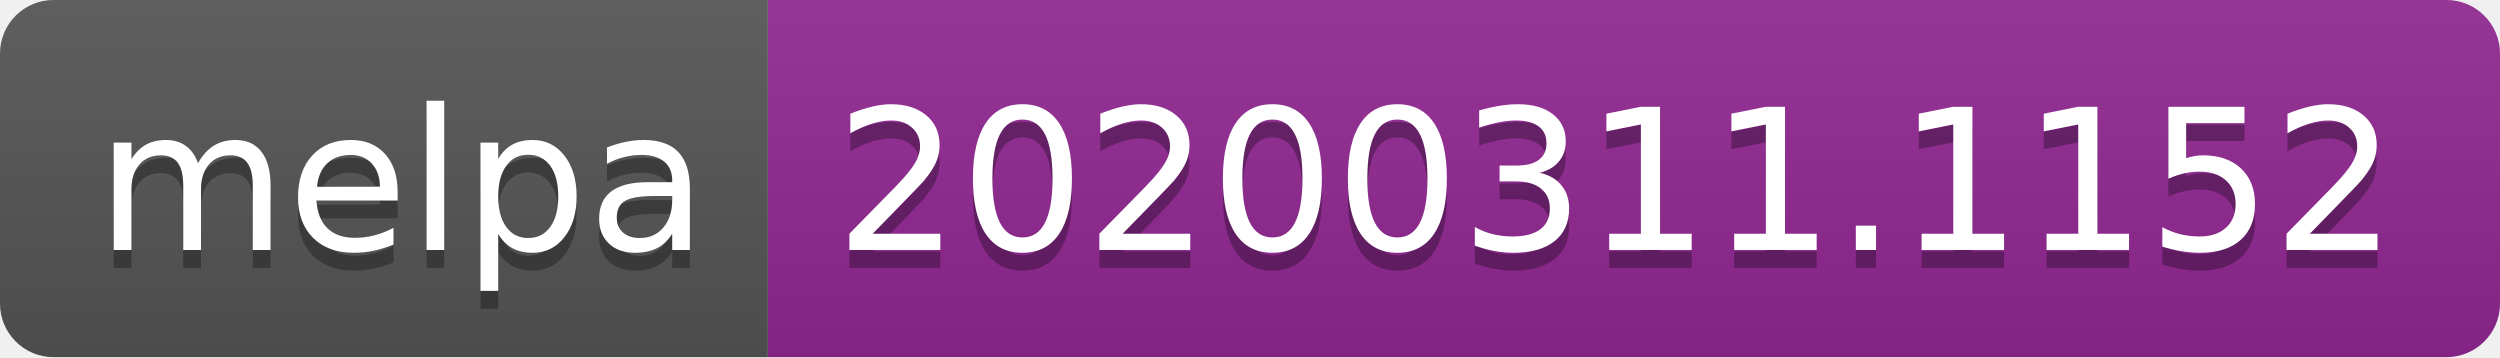
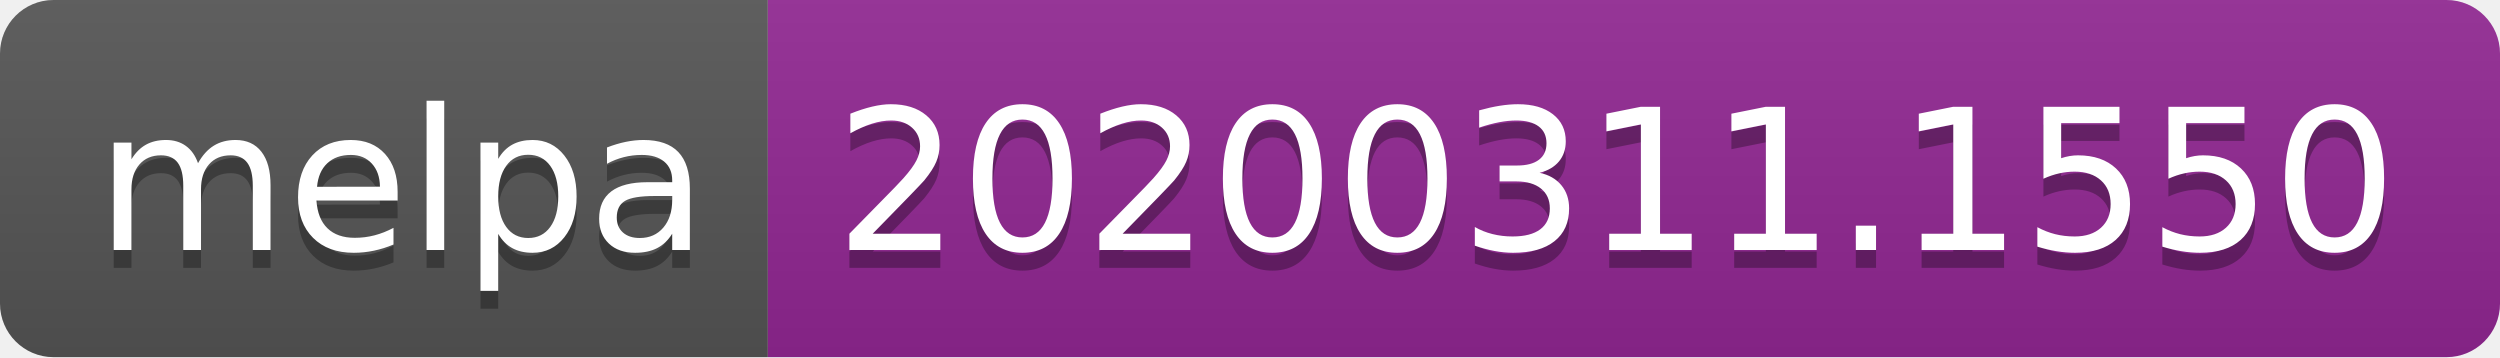
<svg xmlns="http://www.w3.org/2000/svg" width="140" height="20">
  <linearGradient id="b" x2="0" y2="100%">
    <stop offset="0" stop-color="#bbb" stop-opacity=".1" />
    <stop offset="1" stop-opacity=".1" />
  </linearGradient>
  <clipPath id="a">
    <rect width="140" height="20" rx="3" fill="#fff" />
  </clipPath>
  <g clip-path="url(#a)">
    <path fill="#555" d="M0 0h43v20H0z" />
    <path fill="#922793" d="M43 0h97v20H43z" />
    <path fill="url(#b)" d="M0 0h140v20H0z" />
  </g>
  <g fill="#fff" text-anchor="middle" font-family="DejaVu Sans,Verdana,Geneva,sans-serif" font-size="110">
    <text x="225" y="150" fill="#010101" fill-opacity=".3" transform="scale(.1)" textLength="330">melpa</text>
    <text x="225" y="140" transform="scale(.1)" textLength="330">melpa</text>
-     <text x="905" y="150" fill="#010101" fill-opacity=".3" transform="scale(.1)" textLength="870">20200311.1152</text>
-     <text x="905" y="140" transform="scale(.1)" textLength="870">20200311.1152</text>
+     <text x="905" y="150" fill="#010101" fill-opacity=".3" transform="scale(.1)" textLength="870">20200311.1550</text>
+     <text x="905" y="140" transform="scale(.1)" textLength="870">20200311.1550</text>
  </g>
</svg>
